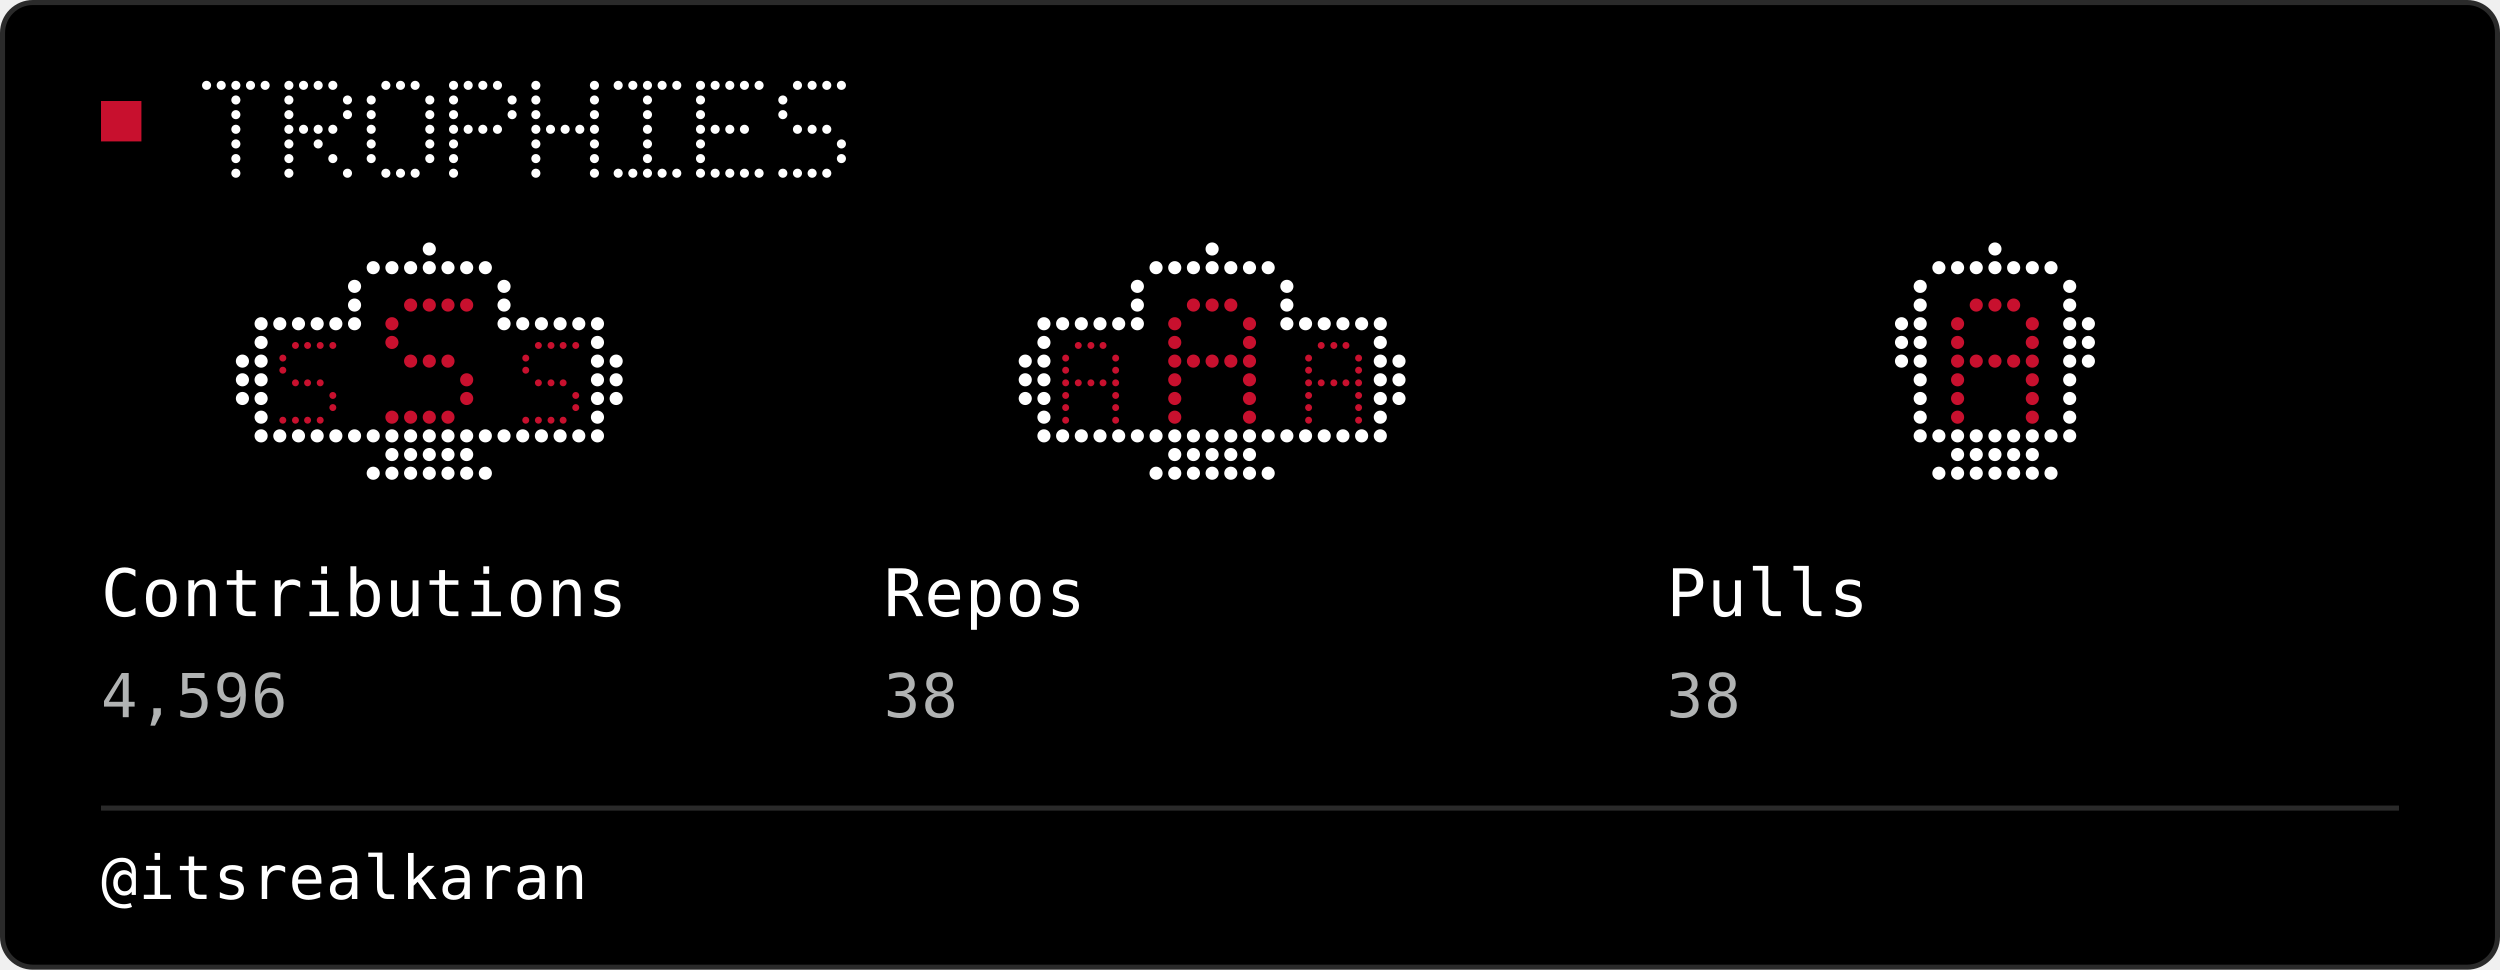
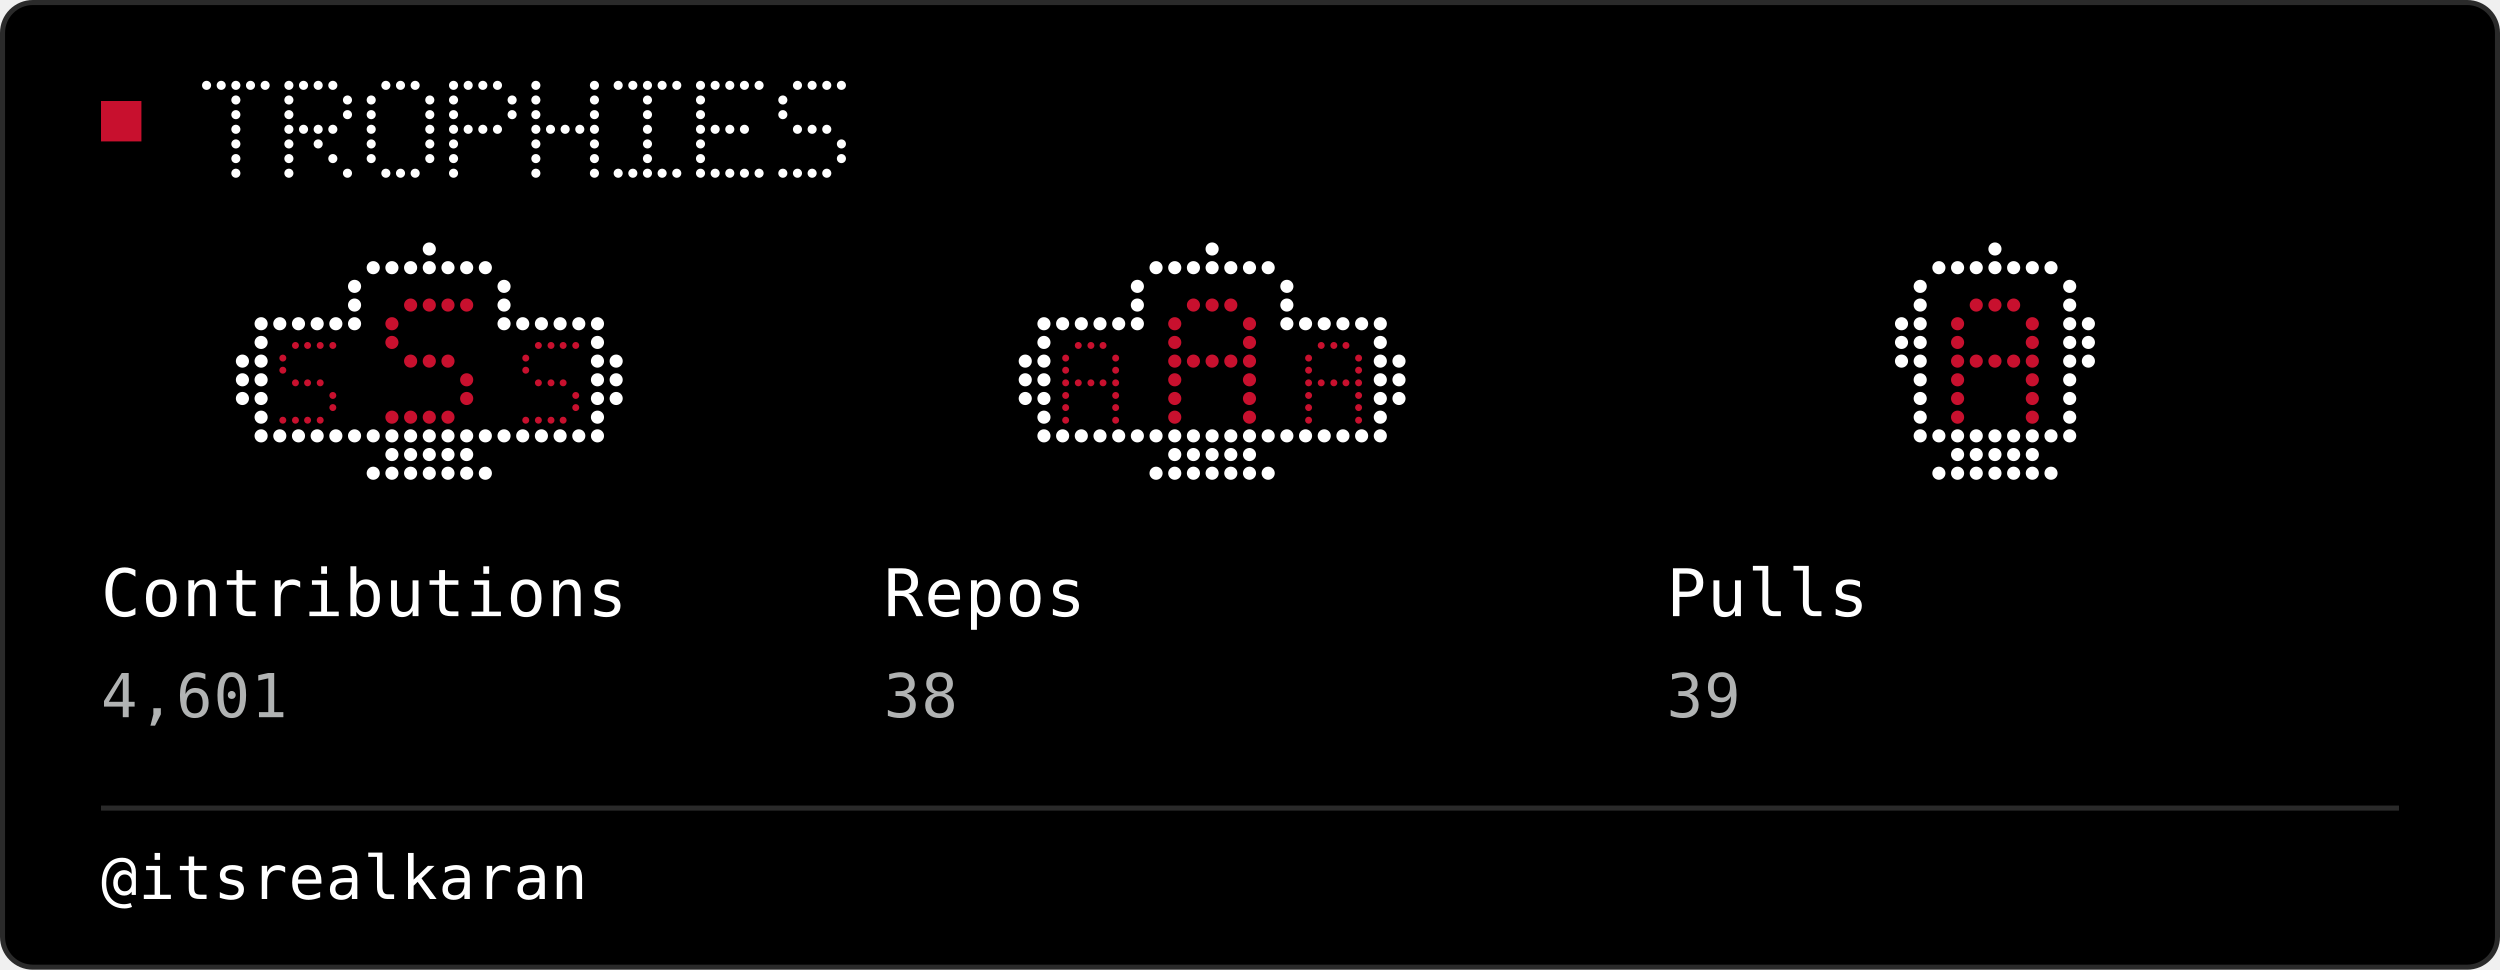
<svg xmlns="http://www.w3.org/2000/svg" width="495" height="192" viewBox="0 0 495 192" role="img">
  <rect x="0.5" y="0.5" width="494" height="191" rx="6" fill="#000000" stroke="#2A2A2A" stroke-width="1" />
  <rect x="20" y="20" width="8" height="8" fill="#C8102E" />
  <circle cx="40.9" cy="16.9" r="0.90" fill="#FFFFFF" />
  <circle cx="43.8" cy="16.9" r="0.90" fill="#FFFFFF" />
  <circle cx="46.7" cy="16.9" r="0.90" fill="#FFFFFF" />
  <circle cx="49.6" cy="16.9" r="0.90" fill="#FFFFFF" />
  <circle cx="52.5" cy="16.9" r="0.90" fill="#FFFFFF" />
  <circle cx="46.7" cy="19.8" r="0.90" fill="#FFFFFF" />
  <circle cx="46.7" cy="22.7" r="0.90" fill="#FFFFFF" />
  <circle cx="46.7" cy="25.6" r="0.90" fill="#FFFFFF" />
  <circle cx="46.7" cy="28.5" r="0.90" fill="#FFFFFF" />
  <circle cx="46.7" cy="31.4" r="0.90" fill="#FFFFFF" />
  <circle cx="46.7" cy="34.3" r="0.90" fill="#FFFFFF" />
  <circle cx="57.2" cy="16.9" r="0.90" fill="#FFFFFF" />
  <circle cx="60.1" cy="16.9" r="0.90" fill="#FFFFFF" />
  <circle cx="63.0" cy="16.9" r="0.90" fill="#FFFFFF" />
  <circle cx="65.9" cy="16.9" r="0.90" fill="#FFFFFF" />
  <circle cx="57.2" cy="19.8" r="0.90" fill="#FFFFFF" />
  <circle cx="68.8" cy="19.8" r="0.90" fill="#FFFFFF" />
  <circle cx="57.2" cy="22.7" r="0.90" fill="#FFFFFF" />
  <circle cx="68.8" cy="22.7" r="0.90" fill="#FFFFFF" />
  <circle cx="57.2" cy="25.6" r="0.90" fill="#FFFFFF" />
  <circle cx="60.1" cy="25.6" r="0.90" fill="#FFFFFF" />
  <circle cx="63.0" cy="25.6" r="0.90" fill="#FFFFFF" />
  <circle cx="65.9" cy="25.6" r="0.90" fill="#FFFFFF" />
  <circle cx="57.2" cy="28.5" r="0.90" fill="#FFFFFF" />
  <circle cx="63.0" cy="28.5" r="0.90" fill="#FFFFFF" />
  <circle cx="57.2" cy="31.4" r="0.90" fill="#FFFFFF" />
  <circle cx="65.9" cy="31.4" r="0.90" fill="#FFFFFF" />
  <circle cx="57.2" cy="34.3" r="0.90" fill="#FFFFFF" />
  <circle cx="68.8" cy="34.3" r="0.90" fill="#FFFFFF" />
  <circle cx="76.4" cy="16.9" r="0.90" fill="#FFFFFF" />
  <circle cx="79.3" cy="16.9" r="0.90" fill="#FFFFFF" />
  <circle cx="82.2" cy="16.9" r="0.90" fill="#FFFFFF" />
  <circle cx="73.5" cy="19.8" r="0.90" fill="#FFFFFF" />
  <circle cx="85.1" cy="19.8" r="0.90" fill="#FFFFFF" />
  <circle cx="73.5" cy="22.7" r="0.90" fill="#FFFFFF" />
  <circle cx="85.1" cy="22.7" r="0.90" fill="#FFFFFF" />
  <circle cx="73.5" cy="25.6" r="0.90" fill="#FFFFFF" />
  <circle cx="85.1" cy="25.6" r="0.90" fill="#FFFFFF" />
  <circle cx="73.5" cy="28.5" r="0.90" fill="#FFFFFF" />
  <circle cx="85.1" cy="28.5" r="0.90" fill="#FFFFFF" />
  <circle cx="73.5" cy="31.4" r="0.90" fill="#FFFFFF" />
  <circle cx="85.1" cy="31.4" r="0.90" fill="#FFFFFF" />
  <circle cx="76.4" cy="34.3" r="0.90" fill="#FFFFFF" />
  <circle cx="79.3" cy="34.3" r="0.90" fill="#FFFFFF" />
  <circle cx="82.2" cy="34.3" r="0.90" fill="#FFFFFF" />
  <circle cx="89.8" cy="16.9" r="0.90" fill="#FFFFFF" />
  <circle cx="92.7" cy="16.9" r="0.90" fill="#FFFFFF" />
  <circle cx="95.6" cy="16.9" r="0.90" fill="#FFFFFF" />
  <circle cx="98.5" cy="16.9" r="0.90" fill="#FFFFFF" />
  <circle cx="89.8" cy="19.8" r="0.90" fill="#FFFFFF" />
  <circle cx="101.4" cy="19.8" r="0.90" fill="#FFFFFF" />
  <circle cx="89.8" cy="22.7" r="0.90" fill="#FFFFFF" />
  <circle cx="101.4" cy="22.7" r="0.90" fill="#FFFFFF" />
  <circle cx="89.8" cy="25.6" r="0.90" fill="#FFFFFF" />
  <circle cx="92.7" cy="25.6" r="0.90" fill="#FFFFFF" />
  <circle cx="95.6" cy="25.6" r="0.90" fill="#FFFFFF" />
  <circle cx="98.5" cy="25.6" r="0.90" fill="#FFFFFF" />
  <circle cx="89.8" cy="28.5" r="0.90" fill="#FFFFFF" />
  <circle cx="89.8" cy="31.4" r="0.90" fill="#FFFFFF" />
  <circle cx="89.8" cy="34.3" r="0.90" fill="#FFFFFF" />
  <circle cx="106.1" cy="16.9" r="0.90" fill="#FFFFFF" />
  <circle cx="117.7" cy="16.9" r="0.90" fill="#FFFFFF" />
  <circle cx="106.1" cy="19.8" r="0.90" fill="#FFFFFF" />
  <circle cx="117.7" cy="19.8" r="0.90" fill="#FFFFFF" />
  <circle cx="106.1" cy="22.7" r="0.90" fill="#FFFFFF" />
  <circle cx="117.7" cy="22.7" r="0.90" fill="#FFFFFF" />
  <circle cx="106.1" cy="25.6" r="0.90" fill="#FFFFFF" />
  <circle cx="109.0" cy="25.6" r="0.90" fill="#FFFFFF" />
  <circle cx="111.9" cy="25.6" r="0.90" fill="#FFFFFF" />
  <circle cx="114.8" cy="25.6" r="0.90" fill="#FFFFFF" />
  <circle cx="117.7" cy="25.6" r="0.90" fill="#FFFFFF" />
  <circle cx="106.1" cy="28.5" r="0.90" fill="#FFFFFF" />
  <circle cx="117.7" cy="28.5" r="0.90" fill="#FFFFFF" />
  <circle cx="106.1" cy="31.4" r="0.90" fill="#FFFFFF" />
  <circle cx="117.7" cy="31.4" r="0.90" fill="#FFFFFF" />
  <circle cx="106.1" cy="34.3" r="0.90" fill="#FFFFFF" />
  <circle cx="117.7" cy="34.3" r="0.90" fill="#FFFFFF" />
  <circle cx="122.4" cy="16.9" r="0.90" fill="#FFFFFF" />
  <circle cx="125.3" cy="16.9" r="0.90" fill="#FFFFFF" />
  <circle cx="128.2" cy="16.9" r="0.90" fill="#FFFFFF" />
  <circle cx="131.1" cy="16.9" r="0.90" fill="#FFFFFF" />
  <circle cx="134.0" cy="16.9" r="0.90" fill="#FFFFFF" />
  <circle cx="128.2" cy="19.8" r="0.90" fill="#FFFFFF" />
  <circle cx="128.2" cy="22.7" r="0.90" fill="#FFFFFF" />
  <circle cx="128.2" cy="25.6" r="0.90" fill="#FFFFFF" />
  <circle cx="128.2" cy="28.5" r="0.90" fill="#FFFFFF" />
  <circle cx="128.2" cy="31.4" r="0.90" fill="#FFFFFF" />
  <circle cx="122.4" cy="34.3" r="0.90" fill="#FFFFFF" />
  <circle cx="125.3" cy="34.3" r="0.90" fill="#FFFFFF" />
  <circle cx="128.2" cy="34.3" r="0.90" fill="#FFFFFF" />
  <circle cx="131.1" cy="34.3" r="0.90" fill="#FFFFFF" />
  <circle cx="134.0" cy="34.3" r="0.90" fill="#FFFFFF" />
  <circle cx="138.7" cy="16.9" r="0.90" fill="#FFFFFF" />
  <circle cx="141.6" cy="16.9" r="0.90" fill="#FFFFFF" />
  <circle cx="144.5" cy="16.9" r="0.90" fill="#FFFFFF" />
  <circle cx="147.4" cy="16.9" r="0.90" fill="#FFFFFF" />
  <circle cx="150.3" cy="16.9" r="0.90" fill="#FFFFFF" />
  <circle cx="138.7" cy="19.8" r="0.90" fill="#FFFFFF" />
  <circle cx="138.7" cy="22.7" r="0.90" fill="#FFFFFF" />
  <circle cx="138.7" cy="25.6" r="0.90" fill="#FFFFFF" />
  <circle cx="141.6" cy="25.6" r="0.90" fill="#FFFFFF" />
  <circle cx="144.5" cy="25.6" r="0.90" fill="#FFFFFF" />
  <circle cx="147.4" cy="25.6" r="0.90" fill="#FFFFFF" />
  <circle cx="138.7" cy="28.5" r="0.90" fill="#FFFFFF" />
  <circle cx="138.7" cy="31.4" r="0.90" fill="#FFFFFF" />
  <circle cx="138.7" cy="34.3" r="0.90" fill="#FFFFFF" />
  <circle cx="141.6" cy="34.3" r="0.90" fill="#FFFFFF" />
  <circle cx="144.5" cy="34.3" r="0.90" fill="#FFFFFF" />
  <circle cx="147.4" cy="34.3" r="0.90" fill="#FFFFFF" />
  <circle cx="150.3" cy="34.3" r="0.90" fill="#FFFFFF" />
  <circle cx="157.9" cy="16.9" r="0.90" fill="#FFFFFF" />
  <circle cx="160.8" cy="16.9" r="0.90" fill="#FFFFFF" />
  <circle cx="163.7" cy="16.9" r="0.90" fill="#FFFFFF" />
  <circle cx="166.6" cy="16.9" r="0.90" fill="#FFFFFF" />
  <circle cx="155.0" cy="19.8" r="0.90" fill="#FFFFFF" />
  <circle cx="155.0" cy="22.7" r="0.90" fill="#FFFFFF" />
  <circle cx="157.9" cy="25.6" r="0.90" fill="#FFFFFF" />
  <circle cx="160.8" cy="25.6" r="0.90" fill="#FFFFFF" />
  <circle cx="163.7" cy="25.6" r="0.90" fill="#FFFFFF" />
  <circle cx="166.6" cy="28.5" r="0.90" fill="#FFFFFF" />
  <circle cx="166.6" cy="31.4" r="0.90" fill="#FFFFFF" />
  <circle cx="155.0" cy="34.3" r="0.90" fill="#FFFFFF" />
  <circle cx="157.9" cy="34.3" r="0.90" fill="#FFFFFF" />
  <circle cx="160.8" cy="34.3" r="0.90" fill="#FFFFFF" />
  <circle cx="163.7" cy="34.3" r="0.90" fill="#FFFFFF" />
  <circle cx="85.0" cy="49.3" r="1.30" fill="#FFFFFF" />
  <circle cx="73.9" cy="53.0" r="1.30" fill="#FFFFFF" />
  <circle cx="77.6" cy="53.0" r="1.30" fill="#FFFFFF" />
  <circle cx="81.3" cy="53.0" r="1.30" fill="#FFFFFF" />
  <circle cx="85.0" cy="53.0" r="1.30" fill="#FFFFFF" />
  <circle cx="88.7" cy="53.0" r="1.30" fill="#FFFFFF" />
  <circle cx="92.4" cy="53.0" r="1.30" fill="#FFFFFF" />
  <circle cx="96.1" cy="53.0" r="1.30" fill="#FFFFFF" />
  <circle cx="70.2" cy="56.7" r="1.30" fill="#FFFFFF" />
  <circle cx="99.8" cy="56.7" r="1.30" fill="#FFFFFF" />
  <circle cx="70.2" cy="60.4" r="1.30" fill="#FFFFFF" />
  <circle cx="99.8" cy="60.4" r="1.30" fill="#FFFFFF" />
  <circle cx="70.2" cy="64.1" r="1.30" fill="#FFFFFF" />
  <circle cx="99.8" cy="64.1" r="1.30" fill="#FFFFFF" />
  <circle cx="55.4" cy="64.1" r="1.30" fill="#FFFFFF" />
  <circle cx="59.1" cy="64.1" r="1.30" fill="#FFFFFF" />
  <circle cx="62.8" cy="64.1" r="1.30" fill="#FFFFFF" />
  <circle cx="66.5" cy="64.1" r="1.30" fill="#FFFFFF" />
  <circle cx="51.7" cy="64.1" r="1.30" fill="#FFFFFF" />
  <circle cx="103.5" cy="64.1" r="1.30" fill="#FFFFFF" />
  <circle cx="107.2" cy="64.1" r="1.30" fill="#FFFFFF" />
  <circle cx="110.9" cy="64.1" r="1.30" fill="#FFFFFF" />
  <circle cx="114.6" cy="64.1" r="1.30" fill="#FFFFFF" />
  <circle cx="118.3" cy="64.1" r="1.30" fill="#FFFFFF" />
  <circle cx="51.7" cy="67.8" r="1.30" fill="#FFFFFF" />
  <circle cx="118.3" cy="67.8" r="1.30" fill="#FFFFFF" />
  <circle cx="51.7" cy="71.5" r="1.30" fill="#FFFFFF" />
  <circle cx="118.3" cy="71.5" r="1.30" fill="#FFFFFF" />
  <circle cx="51.7" cy="75.2" r="1.30" fill="#FFFFFF" />
  <circle cx="118.3" cy="75.2" r="1.30" fill="#FFFFFF" />
  <circle cx="51.7" cy="78.9" r="1.30" fill="#FFFFFF" />
  <circle cx="118.3" cy="78.9" r="1.30" fill="#FFFFFF" />
  <circle cx="51.7" cy="82.6" r="1.30" fill="#FFFFFF" />
  <circle cx="118.3" cy="82.6" r="1.30" fill="#FFFFFF" />
  <circle cx="48.0" cy="71.5" r="1.30" fill="#FFFFFF" />
  <circle cx="48.0" cy="75.2" r="1.30" fill="#FFFFFF" />
  <circle cx="48.0" cy="78.9" r="1.30" fill="#FFFFFF" />
  <circle cx="122.0" cy="71.5" r="1.30" fill="#FFFFFF" />
  <circle cx="122.0" cy="75.2" r="1.30" fill="#FFFFFF" />
  <circle cx="122.0" cy="78.9" r="1.30" fill="#FFFFFF" />
  <circle cx="51.7" cy="86.3" r="1.30" fill="#FFFFFF" />
  <circle cx="55.4" cy="86.3" r="1.30" fill="#FFFFFF" />
  <circle cx="59.1" cy="86.3" r="1.30" fill="#FFFFFF" />
  <circle cx="62.8" cy="86.3" r="1.30" fill="#FFFFFF" />
  <circle cx="66.5" cy="86.3" r="1.30" fill="#FFFFFF" />
  <circle cx="70.2" cy="86.3" r="1.30" fill="#FFFFFF" />
  <circle cx="73.9" cy="86.3" r="1.30" fill="#FFFFFF" />
  <circle cx="77.6" cy="86.3" r="1.30" fill="#FFFFFF" />
  <circle cx="81.3" cy="86.3" r="1.30" fill="#FFFFFF" />
  <circle cx="85.0" cy="86.3" r="1.30" fill="#FFFFFF" />
  <circle cx="88.7" cy="86.3" r="1.30" fill="#FFFFFF" />
  <circle cx="92.4" cy="86.3" r="1.30" fill="#FFFFFF" />
  <circle cx="96.1" cy="86.3" r="1.30" fill="#FFFFFF" />
  <circle cx="99.8" cy="86.3" r="1.30" fill="#FFFFFF" />
  <circle cx="103.5" cy="86.3" r="1.30" fill="#FFFFFF" />
  <circle cx="107.2" cy="86.3" r="1.30" fill="#FFFFFF" />
  <circle cx="110.9" cy="86.3" r="1.30" fill="#FFFFFF" />
  <circle cx="114.6" cy="86.3" r="1.30" fill="#FFFFFF" />
  <circle cx="118.3" cy="86.3" r="1.30" fill="#FFFFFF" />
  <circle cx="77.6" cy="90.0" r="1.30" fill="#FFFFFF" />
  <circle cx="81.3" cy="90.0" r="1.30" fill="#FFFFFF" />
  <circle cx="85.0" cy="90.0" r="1.30" fill="#FFFFFF" />
  <circle cx="88.7" cy="90.0" r="1.30" fill="#FFFFFF" />
  <circle cx="92.4" cy="90.0" r="1.30" fill="#FFFFFF" />
  <circle cx="73.9" cy="93.7" r="1.30" fill="#FFFFFF" />
  <circle cx="77.6" cy="93.7" r="1.30" fill="#FFFFFF" />
  <circle cx="81.3" cy="93.7" r="1.30" fill="#FFFFFF" />
  <circle cx="85.0" cy="93.7" r="1.30" fill="#FFFFFF" />
  <circle cx="88.7" cy="93.7" r="1.30" fill="#FFFFFF" />
  <circle cx="92.4" cy="93.7" r="1.30" fill="#FFFFFF" />
  <circle cx="96.1" cy="93.7" r="1.30" fill="#FFFFFF" />
  <circle cx="81.3" cy="60.4" r="1.30" fill="#C8102E" />
  <circle cx="85.0" cy="60.4" r="1.30" fill="#C8102E" />
  <circle cx="88.7" cy="60.4" r="1.30" fill="#C8102E" />
  <circle cx="92.4" cy="60.4" r="1.30" fill="#C8102E" />
  <circle cx="77.6" cy="64.1" r="1.30" fill="#C8102E" />
  <circle cx="77.6" cy="67.8" r="1.30" fill="#C8102E" />
  <circle cx="81.3" cy="71.5" r="1.30" fill="#C8102E" />
  <circle cx="85.0" cy="71.5" r="1.30" fill="#C8102E" />
  <circle cx="88.7" cy="71.5" r="1.30" fill="#C8102E" />
  <circle cx="92.4" cy="75.2" r="1.30" fill="#C8102E" />
  <circle cx="92.4" cy="78.9" r="1.30" fill="#C8102E" />
  <circle cx="77.6" cy="82.6" r="1.30" fill="#C8102E" />
  <circle cx="81.3" cy="82.6" r="1.30" fill="#C8102E" />
  <circle cx="85.0" cy="82.6" r="1.30" fill="#C8102E" />
  <circle cx="88.7" cy="82.6" r="1.30" fill="#C8102E" />
  <circle cx="58.5" cy="68.4" r="0.69" fill="#C8102E" />
  <circle cx="60.9" cy="68.4" r="0.69" fill="#C8102E" />
  <circle cx="63.4" cy="68.4" r="0.69" fill="#C8102E" />
  <circle cx="65.9" cy="68.4" r="0.69" fill="#C8102E" />
  <circle cx="56.0" cy="70.9" r="0.69" fill="#C8102E" />
  <circle cx="56.0" cy="73.3" r="0.69" fill="#C8102E" />
  <circle cx="58.5" cy="75.8" r="0.69" fill="#C8102E" />
  <circle cx="60.9" cy="75.8" r="0.69" fill="#C8102E" />
  <circle cx="63.4" cy="75.8" r="0.69" fill="#C8102E" />
  <circle cx="65.9" cy="78.3" r="0.69" fill="#C8102E" />
  <circle cx="65.9" cy="80.7" r="0.69" fill="#C8102E" />
  <circle cx="56.0" cy="83.2" r="0.69" fill="#C8102E" />
  <circle cx="58.5" cy="83.2" r="0.69" fill="#C8102E" />
  <circle cx="60.9" cy="83.2" r="0.69" fill="#C8102E" />
  <circle cx="63.4" cy="83.2" r="0.69" fill="#C8102E" />
  <circle cx="106.6" cy="68.4" r="0.69" fill="#C8102E" />
  <circle cx="109.1" cy="68.4" r="0.69" fill="#C8102E" />
  <circle cx="111.5" cy="68.4" r="0.69" fill="#C8102E" />
  <circle cx="114.0" cy="68.4" r="0.69" fill="#C8102E" />
  <circle cx="104.1" cy="70.9" r="0.69" fill="#C8102E" />
  <circle cx="104.1" cy="73.3" r="0.69" fill="#C8102E" />
  <circle cx="106.6" cy="75.8" r="0.69" fill="#C8102E" />
  <circle cx="109.1" cy="75.8" r="0.69" fill="#C8102E" />
  <circle cx="111.5" cy="75.8" r="0.69" fill="#C8102E" />
  <circle cx="114.0" cy="78.3" r="0.69" fill="#C8102E" />
  <circle cx="114.0" cy="80.7" r="0.69" fill="#C8102E" />
  <circle cx="104.1" cy="83.2" r="0.69" fill="#C8102E" />
  <circle cx="106.6" cy="83.2" r="0.69" fill="#C8102E" />
  <circle cx="109.1" cy="83.2" r="0.69" fill="#C8102E" />
  <circle cx="111.5" cy="83.2" r="0.69" fill="#C8102E" />
  <text x="20" y="122" fill="#FFFFFF" font-family="ui-monospace, Geist Mono, monospace" font-size="13" letter-spacing="0.2" dominant-baseline="auto">Contributions</text>
-   <text x="20" y="142" fill="#B1B3B3" font-family="ui-monospace, Geist Mono, monospace" font-size="12" letter-spacing="0.2" dominant-baseline="auto">4,596</text>
+   <text x="20" y="142" fill="#B1B3B3" font-family="ui-monospace, Geist Mono, monospace" font-size="12" letter-spacing="0.2" dominant-baseline="auto">4,601</text>
  <circle cx="240.0" cy="49.3" r="1.30" fill="#FFFFFF" />
  <circle cx="228.9" cy="53.0" r="1.30" fill="#FFFFFF" />
  <circle cx="232.6" cy="53.0" r="1.30" fill="#FFFFFF" />
  <circle cx="236.3" cy="53.0" r="1.30" fill="#FFFFFF" />
  <circle cx="240.0" cy="53.0" r="1.30" fill="#FFFFFF" />
  <circle cx="243.7" cy="53.0" r="1.30" fill="#FFFFFF" />
  <circle cx="247.4" cy="53.0" r="1.30" fill="#FFFFFF" />
  <circle cx="251.1" cy="53.0" r="1.30" fill="#FFFFFF" />
  <circle cx="225.2" cy="56.7" r="1.30" fill="#FFFFFF" />
  <circle cx="254.8" cy="56.7" r="1.30" fill="#FFFFFF" />
  <circle cx="225.2" cy="60.4" r="1.30" fill="#FFFFFF" />
  <circle cx="254.8" cy="60.4" r="1.30" fill="#FFFFFF" />
  <circle cx="225.2" cy="64.1" r="1.30" fill="#FFFFFF" />
  <circle cx="254.8" cy="64.1" r="1.30" fill="#FFFFFF" />
  <circle cx="210.4" cy="64.1" r="1.30" fill="#FFFFFF" />
  <circle cx="214.1" cy="64.1" r="1.30" fill="#FFFFFF" />
  <circle cx="217.8" cy="64.1" r="1.30" fill="#FFFFFF" />
  <circle cx="221.5" cy="64.1" r="1.30" fill="#FFFFFF" />
  <circle cx="206.7" cy="64.1" r="1.30" fill="#FFFFFF" />
  <circle cx="258.5" cy="64.1" r="1.30" fill="#FFFFFF" />
  <circle cx="262.2" cy="64.1" r="1.30" fill="#FFFFFF" />
  <circle cx="265.9" cy="64.1" r="1.30" fill="#FFFFFF" />
  <circle cx="269.6" cy="64.1" r="1.30" fill="#FFFFFF" />
  <circle cx="273.3" cy="64.1" r="1.30" fill="#FFFFFF" />
  <circle cx="206.7" cy="67.8" r="1.30" fill="#FFFFFF" />
  <circle cx="273.3" cy="67.8" r="1.30" fill="#FFFFFF" />
  <circle cx="206.7" cy="71.5" r="1.30" fill="#FFFFFF" />
  <circle cx="273.3" cy="71.5" r="1.30" fill="#FFFFFF" />
  <circle cx="206.7" cy="75.2" r="1.30" fill="#FFFFFF" />
  <circle cx="273.3" cy="75.2" r="1.30" fill="#FFFFFF" />
  <circle cx="206.7" cy="78.9" r="1.30" fill="#FFFFFF" />
  <circle cx="273.3" cy="78.9" r="1.30" fill="#FFFFFF" />
  <circle cx="206.7" cy="82.6" r="1.30" fill="#FFFFFF" />
  <circle cx="273.3" cy="82.6" r="1.30" fill="#FFFFFF" />
  <circle cx="203.0" cy="71.5" r="1.30" fill="#FFFFFF" />
  <circle cx="203.0" cy="75.2" r="1.30" fill="#FFFFFF" />
  <circle cx="203.0" cy="78.9" r="1.30" fill="#FFFFFF" />
  <circle cx="277.0" cy="71.5" r="1.30" fill="#FFFFFF" />
  <circle cx="277.0" cy="75.2" r="1.30" fill="#FFFFFF" />
  <circle cx="277.0" cy="78.9" r="1.30" fill="#FFFFFF" />
  <circle cx="206.7" cy="86.3" r="1.30" fill="#FFFFFF" />
  <circle cx="210.4" cy="86.3" r="1.30" fill="#FFFFFF" />
  <circle cx="214.1" cy="86.3" r="1.30" fill="#FFFFFF" />
  <circle cx="217.8" cy="86.3" r="1.30" fill="#FFFFFF" />
  <circle cx="221.5" cy="86.3" r="1.30" fill="#FFFFFF" />
  <circle cx="225.2" cy="86.3" r="1.30" fill="#FFFFFF" />
  <circle cx="228.9" cy="86.3" r="1.30" fill="#FFFFFF" />
  <circle cx="232.6" cy="86.3" r="1.30" fill="#FFFFFF" />
  <circle cx="236.3" cy="86.3" r="1.30" fill="#FFFFFF" />
  <circle cx="240.0" cy="86.3" r="1.30" fill="#FFFFFF" />
  <circle cx="243.7" cy="86.3" r="1.30" fill="#FFFFFF" />
  <circle cx="247.4" cy="86.3" r="1.30" fill="#FFFFFF" />
  <circle cx="251.1" cy="86.3" r="1.30" fill="#FFFFFF" />
  <circle cx="254.8" cy="86.3" r="1.30" fill="#FFFFFF" />
  <circle cx="258.5" cy="86.3" r="1.30" fill="#FFFFFF" />
  <circle cx="262.2" cy="86.3" r="1.30" fill="#FFFFFF" />
  <circle cx="265.9" cy="86.3" r="1.30" fill="#FFFFFF" />
  <circle cx="269.6" cy="86.3" r="1.30" fill="#FFFFFF" />
  <circle cx="273.3" cy="86.3" r="1.30" fill="#FFFFFF" />
  <circle cx="232.6" cy="90.0" r="1.30" fill="#FFFFFF" />
  <circle cx="236.3" cy="90.0" r="1.30" fill="#FFFFFF" />
  <circle cx="240.0" cy="90.0" r="1.30" fill="#FFFFFF" />
  <circle cx="243.7" cy="90.0" r="1.30" fill="#FFFFFF" />
  <circle cx="247.4" cy="90.0" r="1.30" fill="#FFFFFF" />
  <circle cx="228.9" cy="93.7" r="1.30" fill="#FFFFFF" />
  <circle cx="232.6" cy="93.7" r="1.30" fill="#FFFFFF" />
  <circle cx="236.3" cy="93.7" r="1.30" fill="#FFFFFF" />
  <circle cx="240.0" cy="93.7" r="1.30" fill="#FFFFFF" />
  <circle cx="243.7" cy="93.7" r="1.30" fill="#FFFFFF" />
  <circle cx="247.4" cy="93.7" r="1.30" fill="#FFFFFF" />
  <circle cx="251.1" cy="93.7" r="1.30" fill="#FFFFFF" />
  <circle cx="236.3" cy="60.4" r="1.30" fill="#C8102E" />
  <circle cx="240.0" cy="60.4" r="1.30" fill="#C8102E" />
  <circle cx="243.7" cy="60.4" r="1.30" fill="#C8102E" />
  <circle cx="232.6" cy="64.1" r="1.30" fill="#C8102E" />
  <circle cx="247.4" cy="64.1" r="1.30" fill="#C8102E" />
  <circle cx="232.6" cy="67.8" r="1.30" fill="#C8102E" />
  <circle cx="247.4" cy="67.8" r="1.30" fill="#C8102E" />
  <circle cx="232.6" cy="71.5" r="1.30" fill="#C8102E" />
  <circle cx="236.3" cy="71.5" r="1.30" fill="#C8102E" />
  <circle cx="240.0" cy="71.5" r="1.30" fill="#C8102E" />
  <circle cx="243.7" cy="71.5" r="1.30" fill="#C8102E" />
  <circle cx="247.4" cy="71.5" r="1.30" fill="#C8102E" />
  <circle cx="232.6" cy="75.2" r="1.30" fill="#C8102E" />
  <circle cx="247.4" cy="75.2" r="1.30" fill="#C8102E" />
  <circle cx="232.6" cy="78.9" r="1.30" fill="#C8102E" />
  <circle cx="247.4" cy="78.9" r="1.30" fill="#C8102E" />
  <circle cx="232.6" cy="82.6" r="1.30" fill="#C8102E" />
  <circle cx="247.4" cy="82.6" r="1.30" fill="#C8102E" />
  <circle cx="213.5" cy="68.4" r="0.69" fill="#C8102E" />
  <circle cx="216.0" cy="68.4" r="0.69" fill="#C8102E" />
  <circle cx="218.4" cy="68.4" r="0.69" fill="#C8102E" />
  <circle cx="211.0" cy="70.9" r="0.69" fill="#C8102E" />
  <circle cx="220.9" cy="70.9" r="0.69" fill="#C8102E" />
  <circle cx="211.0" cy="73.3" r="0.69" fill="#C8102E" />
  <circle cx="220.9" cy="73.3" r="0.69" fill="#C8102E" />
  <circle cx="211.0" cy="75.8" r="0.69" fill="#C8102E" />
  <circle cx="213.5" cy="75.8" r="0.69" fill="#C8102E" />
  <circle cx="216.0" cy="75.8" r="0.69" fill="#C8102E" />
  <circle cx="218.4" cy="75.8" r="0.69" fill="#C8102E" />
  <circle cx="220.9" cy="75.8" r="0.69" fill="#C8102E" />
  <circle cx="211.0" cy="78.3" r="0.69" fill="#C8102E" />
  <circle cx="220.9" cy="78.3" r="0.69" fill="#C8102E" />
  <circle cx="211.0" cy="80.7" r="0.69" fill="#C8102E" />
  <circle cx="220.9" cy="80.7" r="0.69" fill="#C8102E" />
  <circle cx="211.0" cy="83.2" r="0.69" fill="#C8102E" />
  <circle cx="220.9" cy="83.2" r="0.69" fill="#C8102E" />
  <circle cx="261.6" cy="68.4" r="0.69" fill="#C8102E" />
  <circle cx="264.1" cy="68.4" r="0.69" fill="#C8102E" />
  <circle cx="266.5" cy="68.4" r="0.69" fill="#C8102E" />
  <circle cx="259.1" cy="70.9" r="0.69" fill="#C8102E" />
  <circle cx="269.0" cy="70.9" r="0.69" fill="#C8102E" />
  <circle cx="259.1" cy="73.3" r="0.69" fill="#C8102E" />
  <circle cx="269.0" cy="73.3" r="0.69" fill="#C8102E" />
  <circle cx="259.1" cy="75.8" r="0.69" fill="#C8102E" />
  <circle cx="261.6" cy="75.8" r="0.69" fill="#C8102E" />
  <circle cx="264.1" cy="75.8" r="0.69" fill="#C8102E" />
  <circle cx="266.5" cy="75.8" r="0.69" fill="#C8102E" />
  <circle cx="269.0" cy="75.8" r="0.69" fill="#C8102E" />
  <circle cx="259.1" cy="78.3" r="0.69" fill="#C8102E" />
  <circle cx="269.0" cy="78.3" r="0.69" fill="#C8102E" />
  <circle cx="259.1" cy="80.7" r="0.69" fill="#C8102E" />
  <circle cx="269.0" cy="80.7" r="0.69" fill="#C8102E" />
  <circle cx="259.1" cy="83.2" r="0.69" fill="#C8102E" />
  <circle cx="269.0" cy="83.2" r="0.69" fill="#C8102E" />
  <text x="175" y="122" fill="#FFFFFF" font-family="ui-monospace, Geist Mono, monospace" font-size="13" letter-spacing="0.2" dominant-baseline="auto">Repos</text>
  <text x="175" y="142" fill="#B1B3B3" font-family="ui-monospace, Geist Mono, monospace" font-size="12" letter-spacing="0.2" dominant-baseline="auto">38</text>
  <circle cx="395.0" cy="49.3" r="1.30" fill="#FFFFFF" />
  <circle cx="383.9" cy="53.0" r="1.30" fill="#FFFFFF" />
  <circle cx="387.6" cy="53.0" r="1.30" fill="#FFFFFF" />
  <circle cx="391.3" cy="53.0" r="1.30" fill="#FFFFFF" />
  <circle cx="395.0" cy="53.0" r="1.30" fill="#FFFFFF" />
  <circle cx="398.7" cy="53.0" r="1.30" fill="#FFFFFF" />
  <circle cx="402.4" cy="53.0" r="1.30" fill="#FFFFFF" />
  <circle cx="406.1" cy="53.0" r="1.30" fill="#FFFFFF" />
  <circle cx="380.2" cy="56.7" r="1.30" fill="#FFFFFF" />
  <circle cx="409.8" cy="56.7" r="1.30" fill="#FFFFFF" />
  <circle cx="380.2" cy="60.4" r="1.30" fill="#FFFFFF" />
  <circle cx="409.8" cy="60.4" r="1.30" fill="#FFFFFF" />
  <circle cx="380.2" cy="64.1" r="1.30" fill="#FFFFFF" />
  <circle cx="409.8" cy="64.1" r="1.30" fill="#FFFFFF" />
  <circle cx="380.2" cy="67.8" r="1.30" fill="#FFFFFF" />
  <circle cx="409.8" cy="67.8" r="1.30" fill="#FFFFFF" />
  <circle cx="380.2" cy="71.5" r="1.30" fill="#FFFFFF" />
  <circle cx="409.8" cy="71.5" r="1.30" fill="#FFFFFF" />
  <circle cx="380.2" cy="75.2" r="1.30" fill="#FFFFFF" />
  <circle cx="409.8" cy="75.2" r="1.30" fill="#FFFFFF" />
  <circle cx="380.2" cy="78.9" r="1.30" fill="#FFFFFF" />
  <circle cx="409.8" cy="78.9" r="1.30" fill="#FFFFFF" />
  <circle cx="380.2" cy="82.6" r="1.30" fill="#FFFFFF" />
  <circle cx="409.8" cy="82.6" r="1.30" fill="#FFFFFF" />
  <circle cx="376.5" cy="64.1" r="1.30" fill="#FFFFFF" />
  <circle cx="413.5" cy="64.1" r="1.30" fill="#FFFFFF" />
  <circle cx="376.5" cy="67.8" r="1.30" fill="#FFFFFF" />
  <circle cx="413.5" cy="67.8" r="1.30" fill="#FFFFFF" />
  <circle cx="376.5" cy="71.5" r="1.30" fill="#FFFFFF" />
  <circle cx="413.5" cy="71.5" r="1.30" fill="#FFFFFF" />
  <circle cx="380.2" cy="86.3" r="1.30" fill="#FFFFFF" />
  <circle cx="383.9" cy="86.3" r="1.30" fill="#FFFFFF" />
  <circle cx="387.6" cy="86.3" r="1.30" fill="#FFFFFF" />
  <circle cx="391.3" cy="86.3" r="1.30" fill="#FFFFFF" />
  <circle cx="395.0" cy="86.3" r="1.30" fill="#FFFFFF" />
  <circle cx="398.7" cy="86.3" r="1.30" fill="#FFFFFF" />
  <circle cx="402.4" cy="86.3" r="1.30" fill="#FFFFFF" />
  <circle cx="406.1" cy="86.3" r="1.30" fill="#FFFFFF" />
  <circle cx="409.8" cy="86.3" r="1.30" fill="#FFFFFF" />
  <circle cx="387.6" cy="90.0" r="1.30" fill="#FFFFFF" />
  <circle cx="391.3" cy="90.0" r="1.30" fill="#FFFFFF" />
  <circle cx="395.0" cy="90.0" r="1.30" fill="#FFFFFF" />
  <circle cx="398.7" cy="90.0" r="1.30" fill="#FFFFFF" />
  <circle cx="402.4" cy="90.0" r="1.30" fill="#FFFFFF" />
  <circle cx="383.9" cy="93.7" r="1.30" fill="#FFFFFF" />
  <circle cx="387.6" cy="93.7" r="1.30" fill="#FFFFFF" />
  <circle cx="391.3" cy="93.7" r="1.30" fill="#FFFFFF" />
  <circle cx="395.0" cy="93.7" r="1.30" fill="#FFFFFF" />
  <circle cx="398.7" cy="93.7" r="1.30" fill="#FFFFFF" />
  <circle cx="402.4" cy="93.7" r="1.30" fill="#FFFFFF" />
  <circle cx="406.1" cy="93.7" r="1.30" fill="#FFFFFF" />
  <circle cx="391.3" cy="60.4" r="1.30" fill="#C8102E" />
  <circle cx="395.0" cy="60.4" r="1.30" fill="#C8102E" />
  <circle cx="398.7" cy="60.4" r="1.30" fill="#C8102E" />
  <circle cx="387.6" cy="64.1" r="1.30" fill="#C8102E" />
  <circle cx="402.4" cy="64.1" r="1.30" fill="#C8102E" />
  <circle cx="387.6" cy="67.8" r="1.30" fill="#C8102E" />
  <circle cx="402.4" cy="67.8" r="1.30" fill="#C8102E" />
  <circle cx="387.6" cy="71.5" r="1.30" fill="#C8102E" />
  <circle cx="391.3" cy="71.5" r="1.30" fill="#C8102E" />
  <circle cx="395.0" cy="71.5" r="1.30" fill="#C8102E" />
  <circle cx="398.7" cy="71.5" r="1.30" fill="#C8102E" />
  <circle cx="402.4" cy="71.5" r="1.30" fill="#C8102E" />
  <circle cx="387.6" cy="75.2" r="1.30" fill="#C8102E" />
  <circle cx="402.4" cy="75.2" r="1.30" fill="#C8102E" />
  <circle cx="387.6" cy="78.9" r="1.30" fill="#C8102E" />
  <circle cx="402.4" cy="78.9" r="1.30" fill="#C8102E" />
  <circle cx="387.6" cy="82.6" r="1.30" fill="#C8102E" />
  <circle cx="402.4" cy="82.6" r="1.30" fill="#C8102E" />
  <text x="330" y="122" fill="#FFFFFF" font-family="ui-monospace, Geist Mono, monospace" font-size="13" letter-spacing="0.2" dominant-baseline="auto">Pulls</text>
-   <text x="330" y="142" fill="#B1B3B3" font-family="ui-monospace, Geist Mono, monospace" font-size="12" letter-spacing="0.2" dominant-baseline="auto">38</text>
+   <text x="330" y="142" fill="#B1B3B3" font-family="ui-monospace, Geist Mono, monospace" font-size="12" letter-spacing="0.2" dominant-baseline="auto">39</text>
  <line x1="20" y1="160" x2="475" y2="160" stroke="#2A2A2A" />
  <text x="20" y="178" fill="#FFFFFF" font-family="ui-monospace, Geist Mono, monospace" font-size="12" letter-spacing="0.2" dominant-baseline="auto">@itsrealkaran</text>
</svg>
